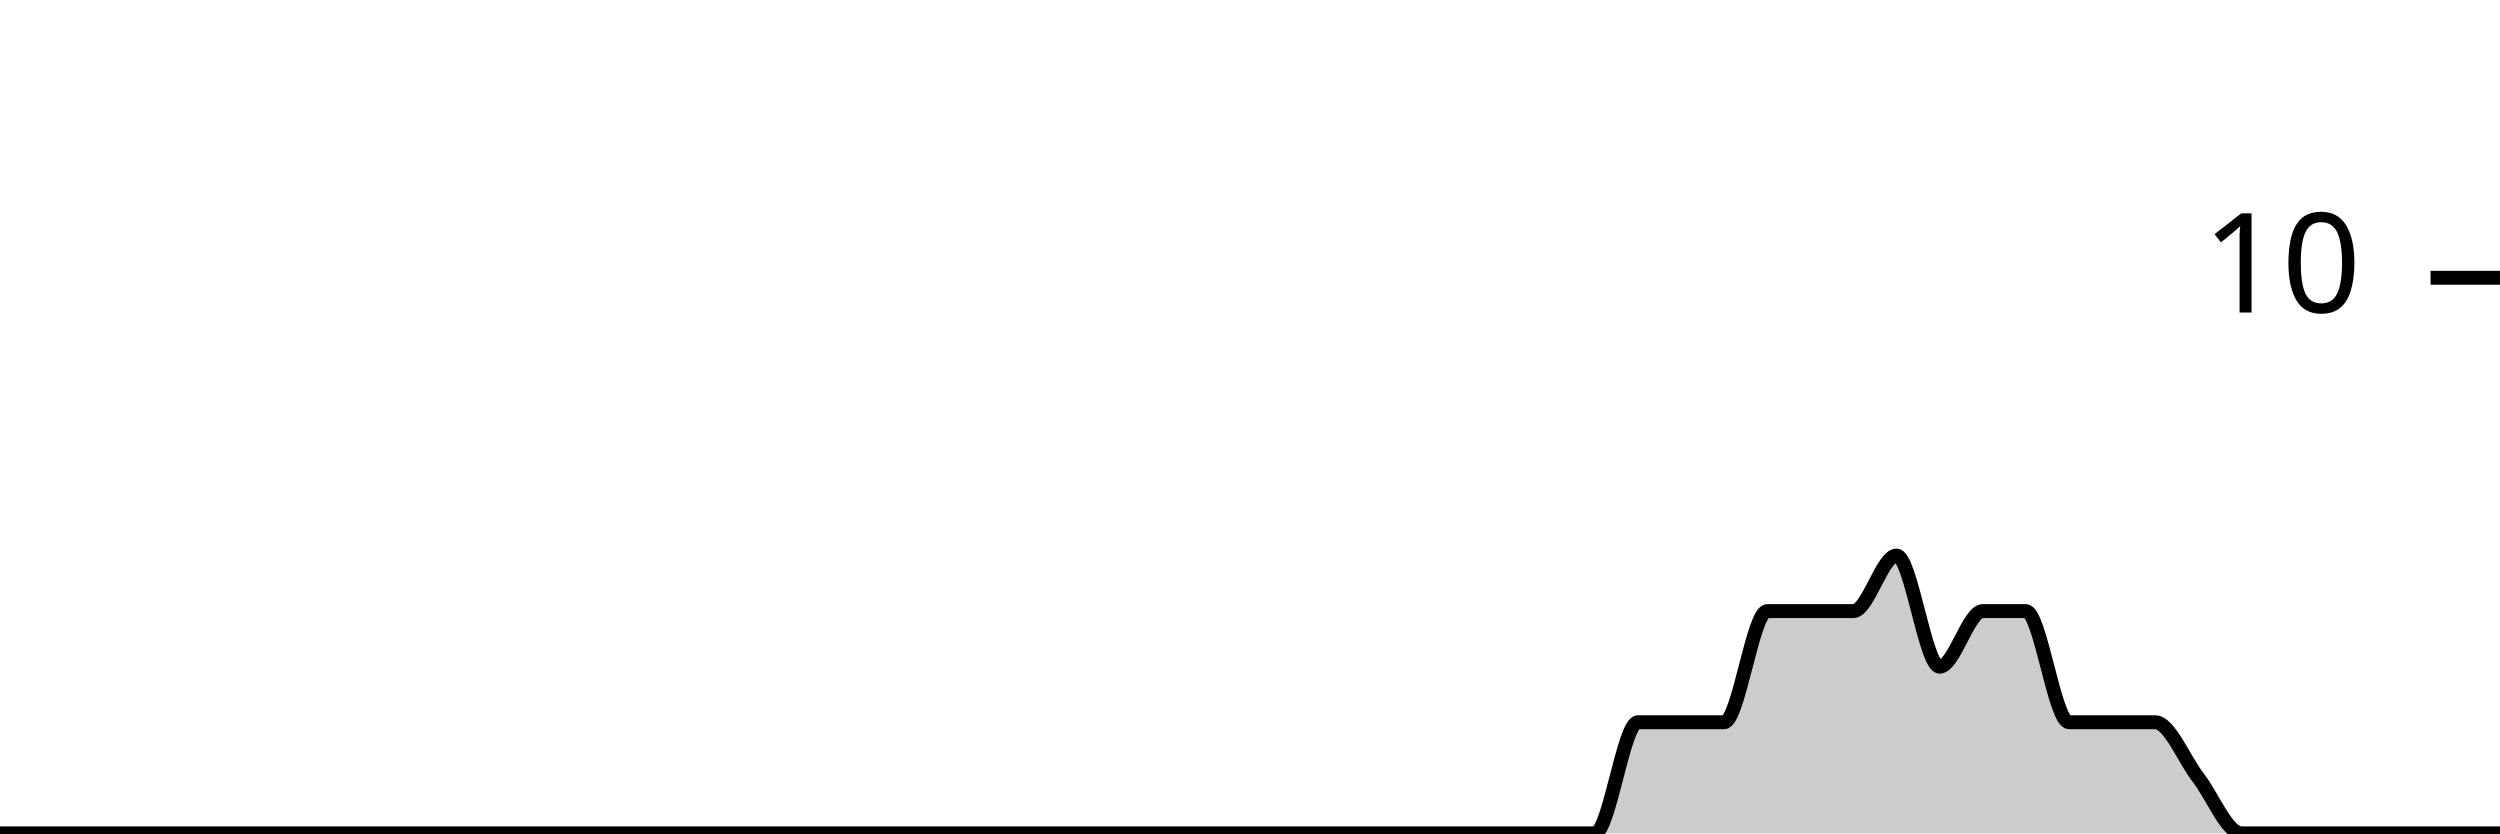
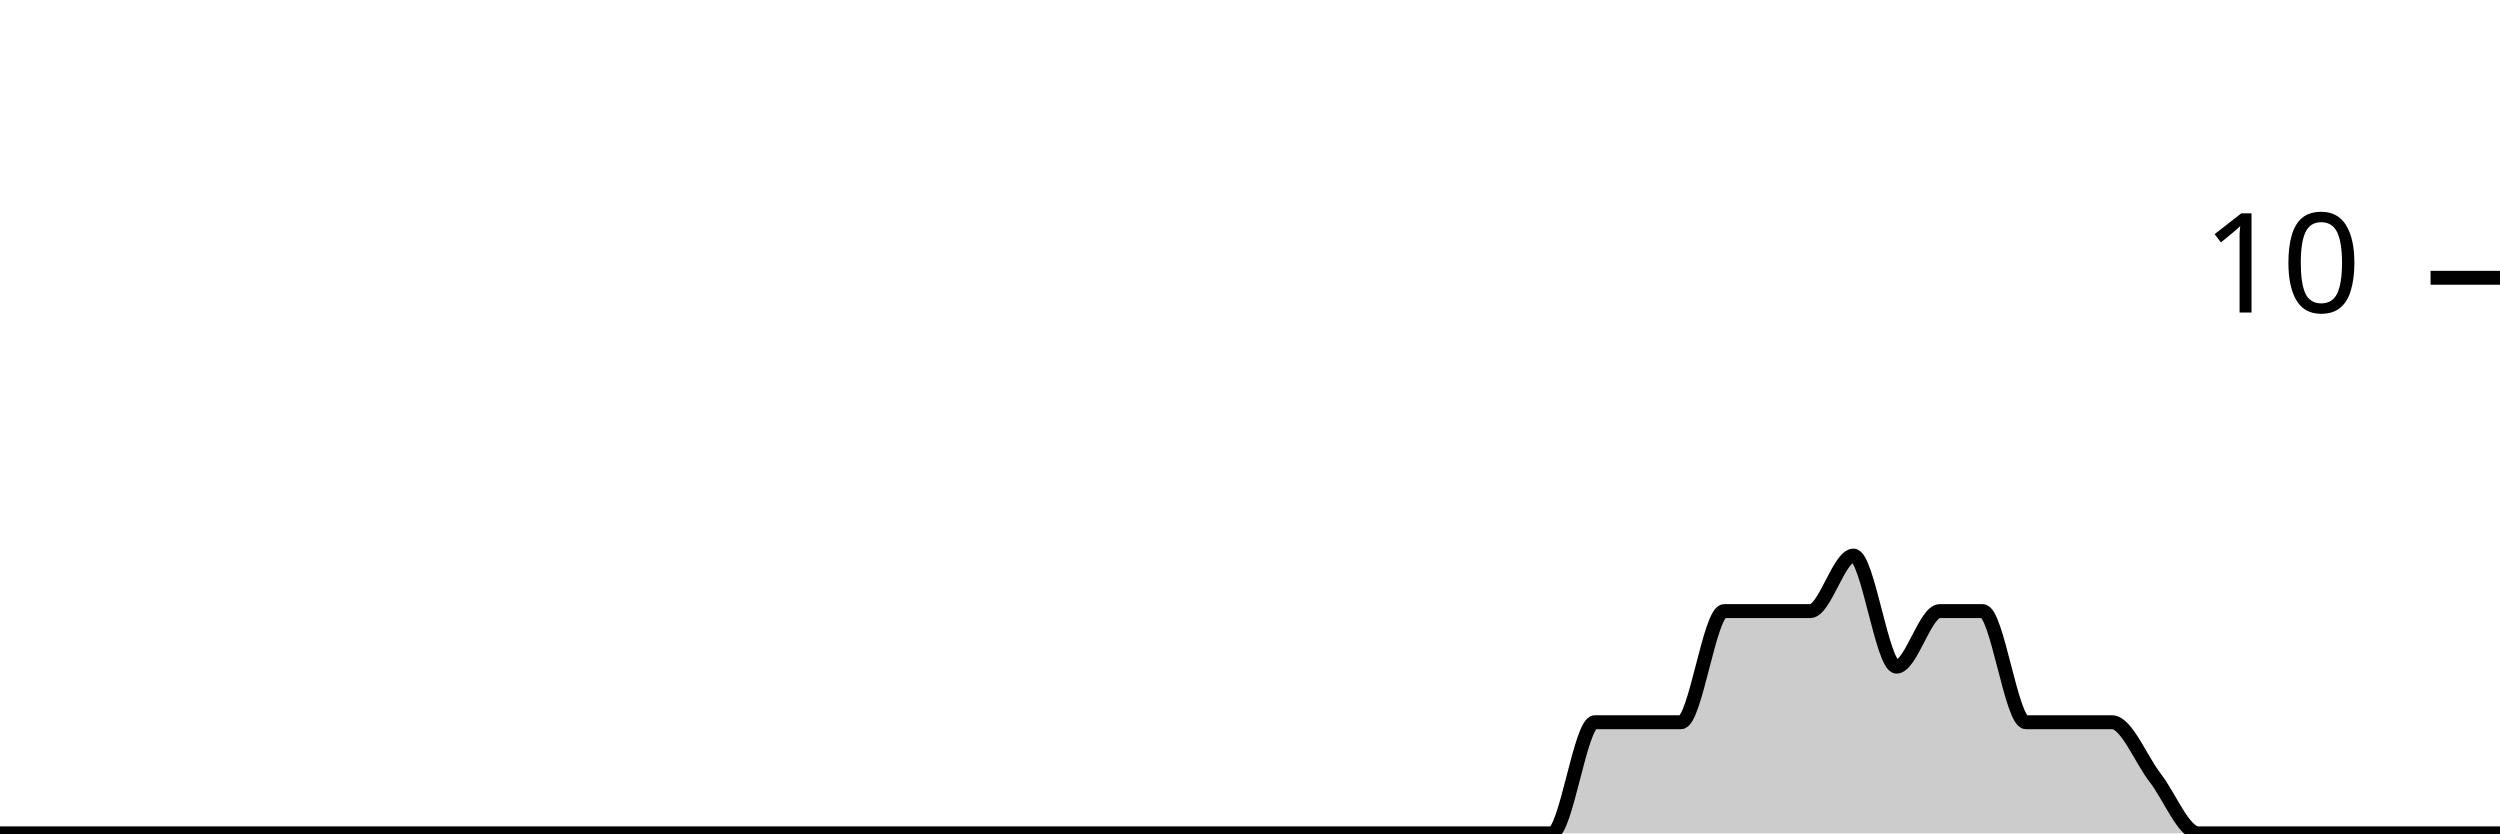
<svg xmlns="http://www.w3.org/2000/svg" viewBox="0 0 180 60">
  <g transform="translate(0,20)">
-     <path class="area" fill="rgba(0, 0, 0, 0.2)" d="M0,40C1.034,40,2.069,40,3.103,40C4.138,40,5.172,40,6.207,40C7.241,40,8.276,40,9.31,40C10.345,40,11.379,40,12.414,40C13.448,40,14.483,40,15.517,40C16.552,40,17.586,40,18.621,40C19.655,40,20.69,40,21.724,40C22.759,40,23.793,40,24.828,40C25.862,40,26.897,40,27.931,40C28.966,40,30,40,31.034,40C32.069,40,33.103,40,34.138,40C35.172,40,36.207,40,37.241,40C38.276,40,39.31,40,40.345,40C41.379,40,42.414,40,43.448,40C44.483,40,45.517,40,46.552,40C47.586,40,48.621,40,49.655,40C50.69,40,51.724,40,52.759,40C53.793,40,54.828,40,55.862,40C56.897,40,57.931,40,58.966,40C60,40,61.034,40,62.069,40C63.103,40,64.138,40,65.172,40C66.207,40,67.241,40,68.276,40C69.31,40,70.345,40,71.379,40C72.414,40,73.448,40,74.483,40C75.517,40,76.552,40,77.586,40C78.621,40,79.655,40,80.69,40C81.724,40,82.759,40,83.793,40C84.828,40,85.862,40,86.897,40C87.931,40,88.966,40,90,40C91.034,40,92.069,40,93.103,40C94.138,40,95.172,40,96.207,40C97.241,40,98.276,40,99.31,40C100.345,40,101.379,40,102.414,40C103.448,40,104.483,40,105.517,40C106.552,40,107.586,40,108.621,40C109.655,40,110.69,40,111.724,40C112.759,40,113.793,40,114.828,40C115.862,40,116.897,32,117.931,32C118.966,32,120,32,121.034,32C122.069,32,123.103,32,124.138,32C125.172,32,126.207,24,127.241,24C128.276,24,129.31,24,130.345,24C131.379,24,132.414,24,133.448,24C134.483,24,135.517,20,136.552,20C137.586,20,138.621,28,139.655,28C140.69,28,141.724,24,142.759,24C143.793,24,144.828,24,145.862,24C146.897,24,147.931,32,148.966,32C150,32,151.034,32,152.069,32C153.103,32,154.138,32,155.172,32C156.207,32,157.241,34.667,158.276,36C159.31,37.333,160.345,40,161.379,40C162.414,40,163.448,40,164.483,40C165.517,40,166.552,40,167.586,40C168.621,40,169.655,40,170.69,40C171.724,40,172.759,40,173.793,40C174.828,40,175.862,40,176.897,40C177.931,40,178.966,40,180,40L180,40C178.966,40,177.931,40,176.897,40C175.862,40,174.828,40,173.793,40C172.759,40,171.724,40,170.69,40C169.655,40,168.621,40,167.586,40C166.552,40,165.517,40,164.483,40C163.448,40,162.414,40,161.379,40C160.345,40,159.31,40,158.276,40C157.241,40,156.207,40,155.172,40C154.138,40,153.103,40,152.069,40C151.034,40,150,40,148.966,40C147.931,40,146.897,40,145.862,40C144.828,40,143.793,40,142.759,40C141.724,40,140.69,40,139.655,40C138.621,40,137.586,40,136.552,40C135.517,40,134.483,40,133.448,40C132.414,40,131.379,40,130.345,40C129.31,40,128.276,40,127.241,40C126.207,40,125.172,40,124.138,40C123.103,40,122.069,40,121.034,40C120,40,118.966,40,117.931,40C116.897,40,115.862,40,114.828,40C113.793,40,112.759,40,111.724,40C110.69,40,109.655,40,108.621,40C107.586,40,106.552,40,105.517,40C104.483,40,103.448,40,102.414,40C101.379,40,100.345,40,99.31,40C98.276,40,97.241,40,96.207,40C95.172,40,94.138,40,93.103,40C92.069,40,91.034,40,90,40C88.966,40,87.931,40,86.897,40C85.862,40,84.828,40,83.793,40C82.759,40,81.724,40,80.69,40C79.655,40,78.621,40,77.586,40C76.552,40,75.517,40,74.483,40C73.448,40,72.414,40,71.379,40C70.345,40,69.31,40,68.276,40C67.241,40,66.207,40,65.172,40C64.138,40,63.103,40,62.069,40C61.034,40,60,40,58.966,40C57.931,40,56.897,40,55.862,40C54.828,40,53.793,40,52.759,40C51.724,40,50.69,40,49.655,40C48.621,40,47.586,40,46.552,40C45.517,40,44.483,40,43.448,40C42.414,40,41.379,40,40.345,40C39.31,40,38.276,40,37.241,40C36.207,40,35.172,40,34.138,40C33.103,40,32.069,40,31.034,40C30,40,28.966,40,27.931,40C26.897,40,25.862,40,24.828,40C23.793,40,22.759,40,21.724,40C20.69,40,19.655,40,18.621,40C17.586,40,16.552,40,15.517,40C14.483,40,13.448,40,12.414,40C11.379,40,10.345,40,9.31,40C8.276,40,7.241,40,6.207,40C5.172,40,4.138,40,3.103,40C2.069,40,1.034,40,0,40Z" />
-     <path class="line" stroke="black" fill="none" d="M0,40C1.034,40,2.069,40,3.103,40C4.138,40,5.172,40,6.207,40C7.241,40,8.276,40,9.31,40C10.345,40,11.379,40,12.414,40C13.448,40,14.483,40,15.517,40C16.552,40,17.586,40,18.621,40C19.655,40,20.69,40,21.724,40C22.759,40,23.793,40,24.828,40C25.862,40,26.897,40,27.931,40C28.966,40,30,40,31.034,40C32.069,40,33.103,40,34.138,40C35.172,40,36.207,40,37.241,40C38.276,40,39.31,40,40.345,40C41.379,40,42.414,40,43.448,40C44.483,40,45.517,40,46.552,40C47.586,40,48.621,40,49.655,40C50.69,40,51.724,40,52.759,40C53.793,40,54.828,40,55.862,40C56.897,40,57.931,40,58.966,40C60,40,61.034,40,62.069,40C63.103,40,64.138,40,65.172,40C66.207,40,67.241,40,68.276,40C69.31,40,70.345,40,71.379,40C72.414,40,73.448,40,74.483,40C75.517,40,76.552,40,77.586,40C78.621,40,79.655,40,80.69,40C81.724,40,82.759,40,83.793,40C84.828,40,85.862,40,86.897,40C87.931,40,88.966,40,90,40C91.034,40,92.069,40,93.103,40C94.138,40,95.172,40,96.207,40C97.241,40,98.276,40,99.31,40C100.345,40,101.379,40,102.414,40C103.448,40,104.483,40,105.517,40C106.552,40,107.586,40,108.621,40C109.655,40,110.69,40,111.724,40C112.759,40,113.793,40,114.828,40C115.862,40,116.897,32,117.931,32C118.966,32,120,32,121.034,32C122.069,32,123.103,32,124.138,32C125.172,32,126.207,24,127.241,24C128.276,24,129.31,24,130.345,24C131.379,24,132.414,24,133.448,24C134.483,24,135.517,20,136.552,20C137.586,20,138.621,28,139.655,28C140.69,28,141.724,24,142.759,24C143.793,24,144.828,24,145.862,24C146.897,24,147.931,32,148.966,32C150,32,151.034,32,152.069,32C153.103,32,154.138,32,155.172,32C156.207,32,157.241,34.667,158.276,36C159.31,37.333,160.345,40,161.379,40C162.414,40,163.448,40,164.483,40C165.517,40,166.552,40,167.586,40C168.621,40,169.655,40,170.69,40C171.724,40,172.759,40,173.793,40C174.828,40,175.862,40,176.897,40C177.931,40,178.966,40,180,40" />
+     <path class="area" fill="rgba(0, 0, 0, 0.2)" d="M0,40C1.034,40,2.069,40,3.103,40C4.138,40,5.172,40,6.207,40C7.241,40,8.276,40,9.31,40C10.345,40,11.379,40,12.414,40C13.448,40,14.483,40,15.517,40C16.552,40,17.586,40,18.621,40C19.655,40,20.69,40,21.724,40C22.759,40,23.793,40,24.828,40C25.862,40,26.897,40,27.931,40C28.966,40,30,40,31.034,40C32.069,40,33.103,40,34.138,40C35.172,40,36.207,40,37.241,40C38.276,40,39.31,40,40.345,40C41.379,40,42.414,40,43.448,40C44.483,40,45.517,40,46.552,40C47.586,40,48.621,40,49.655,40C50.69,40,51.724,40,52.759,40C53.793,40,54.828,40,55.862,40C56.897,40,57.931,40,58.966,40C60,40,61.034,40,62.069,40C63.103,40,64.138,40,65.172,40C66.207,40,67.241,40,68.276,40C69.31,40,70.345,40,71.379,40C72.414,40,73.448,40,74.483,40C75.517,40,76.552,40,77.586,40C78.621,40,79.655,40,80.69,40C81.724,40,82.759,40,83.793,40C84.828,40,85.862,40,86.897,40C87.931,40,88.966,40,90,40C91.034,40,92.069,40,93.103,40C94.138,40,95.172,40,96.207,40C97.241,40,98.276,40,99.31,40C100.345,40,101.379,40,102.414,40C103.448,40,104.483,40,105.517,40C106.552,40,107.586,40,108.621,40C109.655,40,110.69,40,111.724,40C112.759,40,113.793,32,114.828,32C115.862,32,116.897,32,117.931,32C118.966,32,120,32,121.034,32C122.069,32,123.103,24,124.138,24C125.172,24,126.207,24,127.241,24C128.276,24,129.31,24,130.345,24C131.379,24,132.414,20,133.448,20C134.483,20,135.517,28,136.552,28C137.586,28,138.621,24,139.655,24C140.69,24,141.724,24,142.759,24C143.793,24,144.828,32,145.862,32C146.897,32,147.931,32,148.966,32C150,32,151.034,32,152.069,32C153.103,32,154.138,34.667,155.172,36C156.207,37.333,157.241,40,158.276,40C159.31,40,160.345,40,161.379,40C162.414,40,163.448,40,164.483,40C165.517,40,166.552,40,167.586,40C168.621,40,169.655,40,170.69,40C171.724,40,172.759,40,173.793,40C174.828,40,175.862,40,176.897,40C177.931,40,178.966,40,180,40L180,40C178.966,40,177.931,40,176.897,40C175.862,40,174.828,40,173.793,40C172.759,40,171.724,40,170.69,40C169.655,40,168.621,40,167.586,40C166.552,40,165.517,40,164.483,40C163.448,40,162.414,40,161.379,40C160.345,40,159.31,40,158.276,40C157.241,40,156.207,40,155.172,40C154.138,40,153.103,40,152.069,40C151.034,40,150,40,148.966,40C147.931,40,146.897,40,145.862,40C144.828,40,143.793,40,142.759,40C141.724,40,140.69,40,139.655,40C138.621,40,137.586,40,136.552,40C135.517,40,134.483,40,133.448,40C132.414,40,131.379,40,130.345,40C129.31,40,128.276,40,127.241,40C126.207,40,125.172,40,124.138,40C123.103,40,122.069,40,121.034,40C120,40,118.966,40,117.931,40C116.897,40,115.862,40,114.828,40C113.793,40,112.759,40,111.724,40C110.69,40,109.655,40,108.621,40C107.586,40,106.552,40,105.517,40C104.483,40,103.448,40,102.414,40C101.379,40,100.345,40,99.31,40C98.276,40,97.241,40,96.207,40C95.172,40,94.138,40,93.103,40C92.069,40,91.034,40,90,40C88.966,40,87.931,40,86.897,40C85.862,40,84.828,40,83.793,40C82.759,40,81.724,40,80.69,40C79.655,40,78.621,40,77.586,40C76.552,40,75.517,40,74.483,40C73.448,40,72.414,40,71.379,40C70.345,40,69.31,40,68.276,40C67.241,40,66.207,40,65.172,40C64.138,40,63.103,40,62.069,40C61.034,40,60,40,58.966,40C57.931,40,56.897,40,55.862,40C54.828,40,53.793,40,52.759,40C51.724,40,50.69,40,49.655,40C48.621,40,47.586,40,46.552,40C45.517,40,44.483,40,43.448,40C42.414,40,41.379,40,40.345,40C39.31,40,38.276,40,37.241,40C36.207,40,35.172,40,34.138,40C33.103,40,32.069,40,31.034,40C30,40,28.966,40,27.931,40C26.897,40,25.862,40,24.828,40C23.793,40,22.759,40,21.724,40C20.69,40,19.655,40,18.621,40C17.586,40,16.552,40,15.517,40C14.483,40,13.448,40,12.414,40C11.379,40,10.345,40,9.31,40C8.276,40,7.241,40,6.207,40C5.172,40,4.138,40,3.103,40C2.069,40,1.034,40,0,40Z" />
+     <path class="line" stroke="black" fill="none" d="M0,40C1.034,40,2.069,40,3.103,40C4.138,40,5.172,40,6.207,40C7.241,40,8.276,40,9.31,40C10.345,40,11.379,40,12.414,40C13.448,40,14.483,40,15.517,40C16.552,40,17.586,40,18.621,40C19.655,40,20.69,40,21.724,40C22.759,40,23.793,40,24.828,40C25.862,40,26.897,40,27.931,40C28.966,40,30,40,31.034,40C32.069,40,33.103,40,34.138,40C35.172,40,36.207,40,37.241,40C38.276,40,39.31,40,40.345,40C41.379,40,42.414,40,43.448,40C44.483,40,45.517,40,46.552,40C47.586,40,48.621,40,49.655,40C50.69,40,51.724,40,52.759,40C53.793,40,54.828,40,55.862,40C56.897,40,57.931,40,58.966,40C60,40,61.034,40,62.069,40C63.103,40,64.138,40,65.172,40C66.207,40,67.241,40,68.276,40C69.31,40,70.345,40,71.379,40C72.414,40,73.448,40,74.483,40C75.517,40,76.552,40,77.586,40C78.621,40,79.655,40,80.69,40C81.724,40,82.759,40,83.793,40C84.828,40,85.862,40,86.897,40C87.931,40,88.966,40,90,40C91.034,40,92.069,40,93.103,40C94.138,40,95.172,40,96.207,40C97.241,40,98.276,40,99.31,40C100.345,40,101.379,40,102.414,40C103.448,40,104.483,40,105.517,40C106.552,40,107.586,40,108.621,40C109.655,40,110.69,40,111.724,40C112.759,40,113.793,32,114.828,32C115.862,32,116.897,32,117.931,32C118.966,32,120,32,121.034,32C122.069,32,123.103,24,124.138,24C125.172,24,126.207,24,127.241,24C128.276,24,129.31,24,130.345,24C131.379,24,132.414,20,133.448,20C134.483,20,135.517,28,136.552,28C137.586,28,138.621,24,139.655,24C140.69,24,141.724,24,142.759,24C143.793,24,144.828,32,145.862,32C146.897,32,147.931,32,148.966,32C150,32,151.034,32,152.069,32C153.103,32,154.138,34.667,155.172,36C156.207,37.333,157.241,40,158.276,40C159.31,40,160.345,40,161.379,40C162.414,40,163.448,40,164.483,40C165.517,40,166.552,40,167.586,40C168.621,40,169.655,40,170.69,40C171.724,40,172.759,40,173.793,40C174.828,40,175.862,40,176.897,40C177.931,40,178.966,40,180,40" />
    <path class="axis-ceiling" stroke-width="1" stroke="black" fill="none" d="M175,0L180,0" />
    <text class="axis-ceiling-label" font-family="sans-serif" text-anchor="end" font-size="10px" x="170" y="2.5">10</text>
  </g>
</svg>
